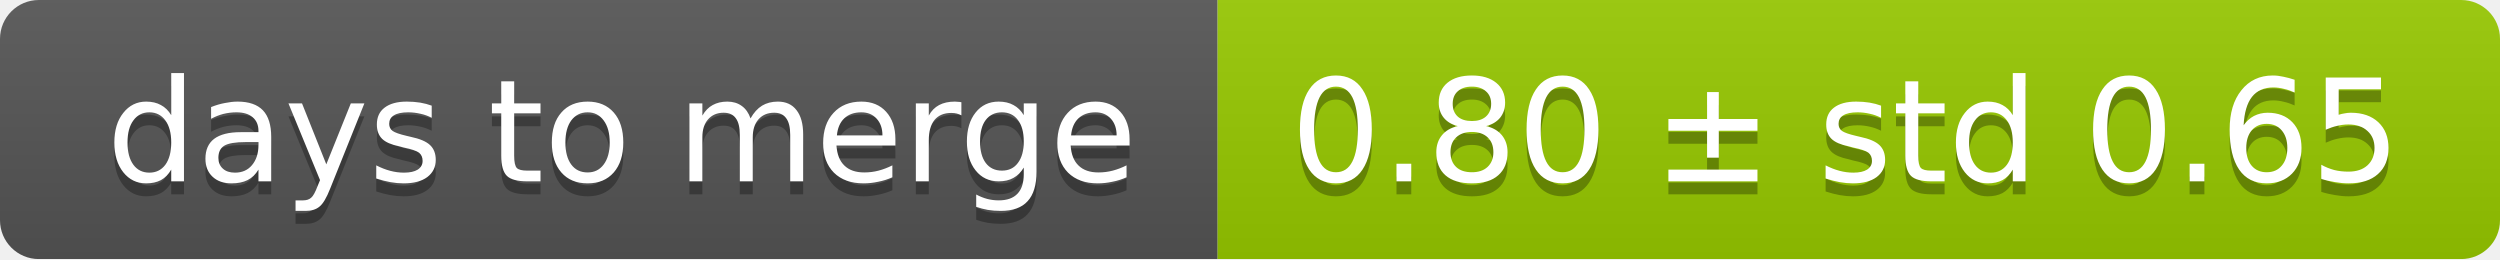
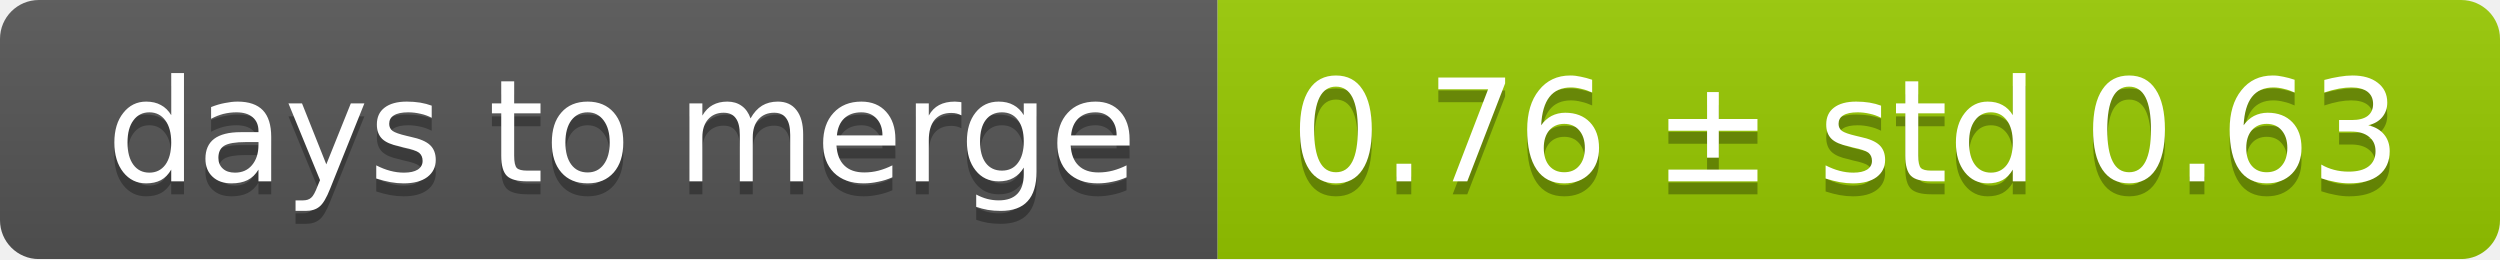
<svg xmlns="http://www.w3.org/2000/svg" width="193" height="20">
  <linearGradient id="smooth" x2="0" y2="100%">
    <stop offset="0" stop-color="#bbb" stop-opacity=".1" />
    <stop offset="1" stop-opacity=".1" />
  </linearGradient>
  <mask id="round">
    <rect width="193" height="20" rx="3" fill="#fff" />
  </mask>
  <g mask="url(#round)">
    <rect width="94" height="20" fill="#555" />
    <rect x="94" width="99" height="20" fill="#97ca00" />
    <rect width="193" height="20" fill="url(#smooth)" />
  </g>
  <g fill="#fff" text-anchor="middle" font-family="DejaVu Sans,Verdana,Geneva,sans-serif" font-size="11">
    <text x="48" y="15" fill="#010101" fill-opacity=".3">days to merge</text>
    <text x="48" y="14">days to merge</text>
-     <text x="142.5" y="15" fill="#010101" fill-opacity=".3">0.80 ± std 0.65</text>
-     <text x="142.5" y="14">0.80 ± std 0.65</text>
+     <text x="142.5" y="15" fill="#010101" fill-opacity=".3">0.76 ± std 0.63</text>
+     <text x="142.5" y="14">0.76 ± std 0.63</text>
  </g>
</svg>
